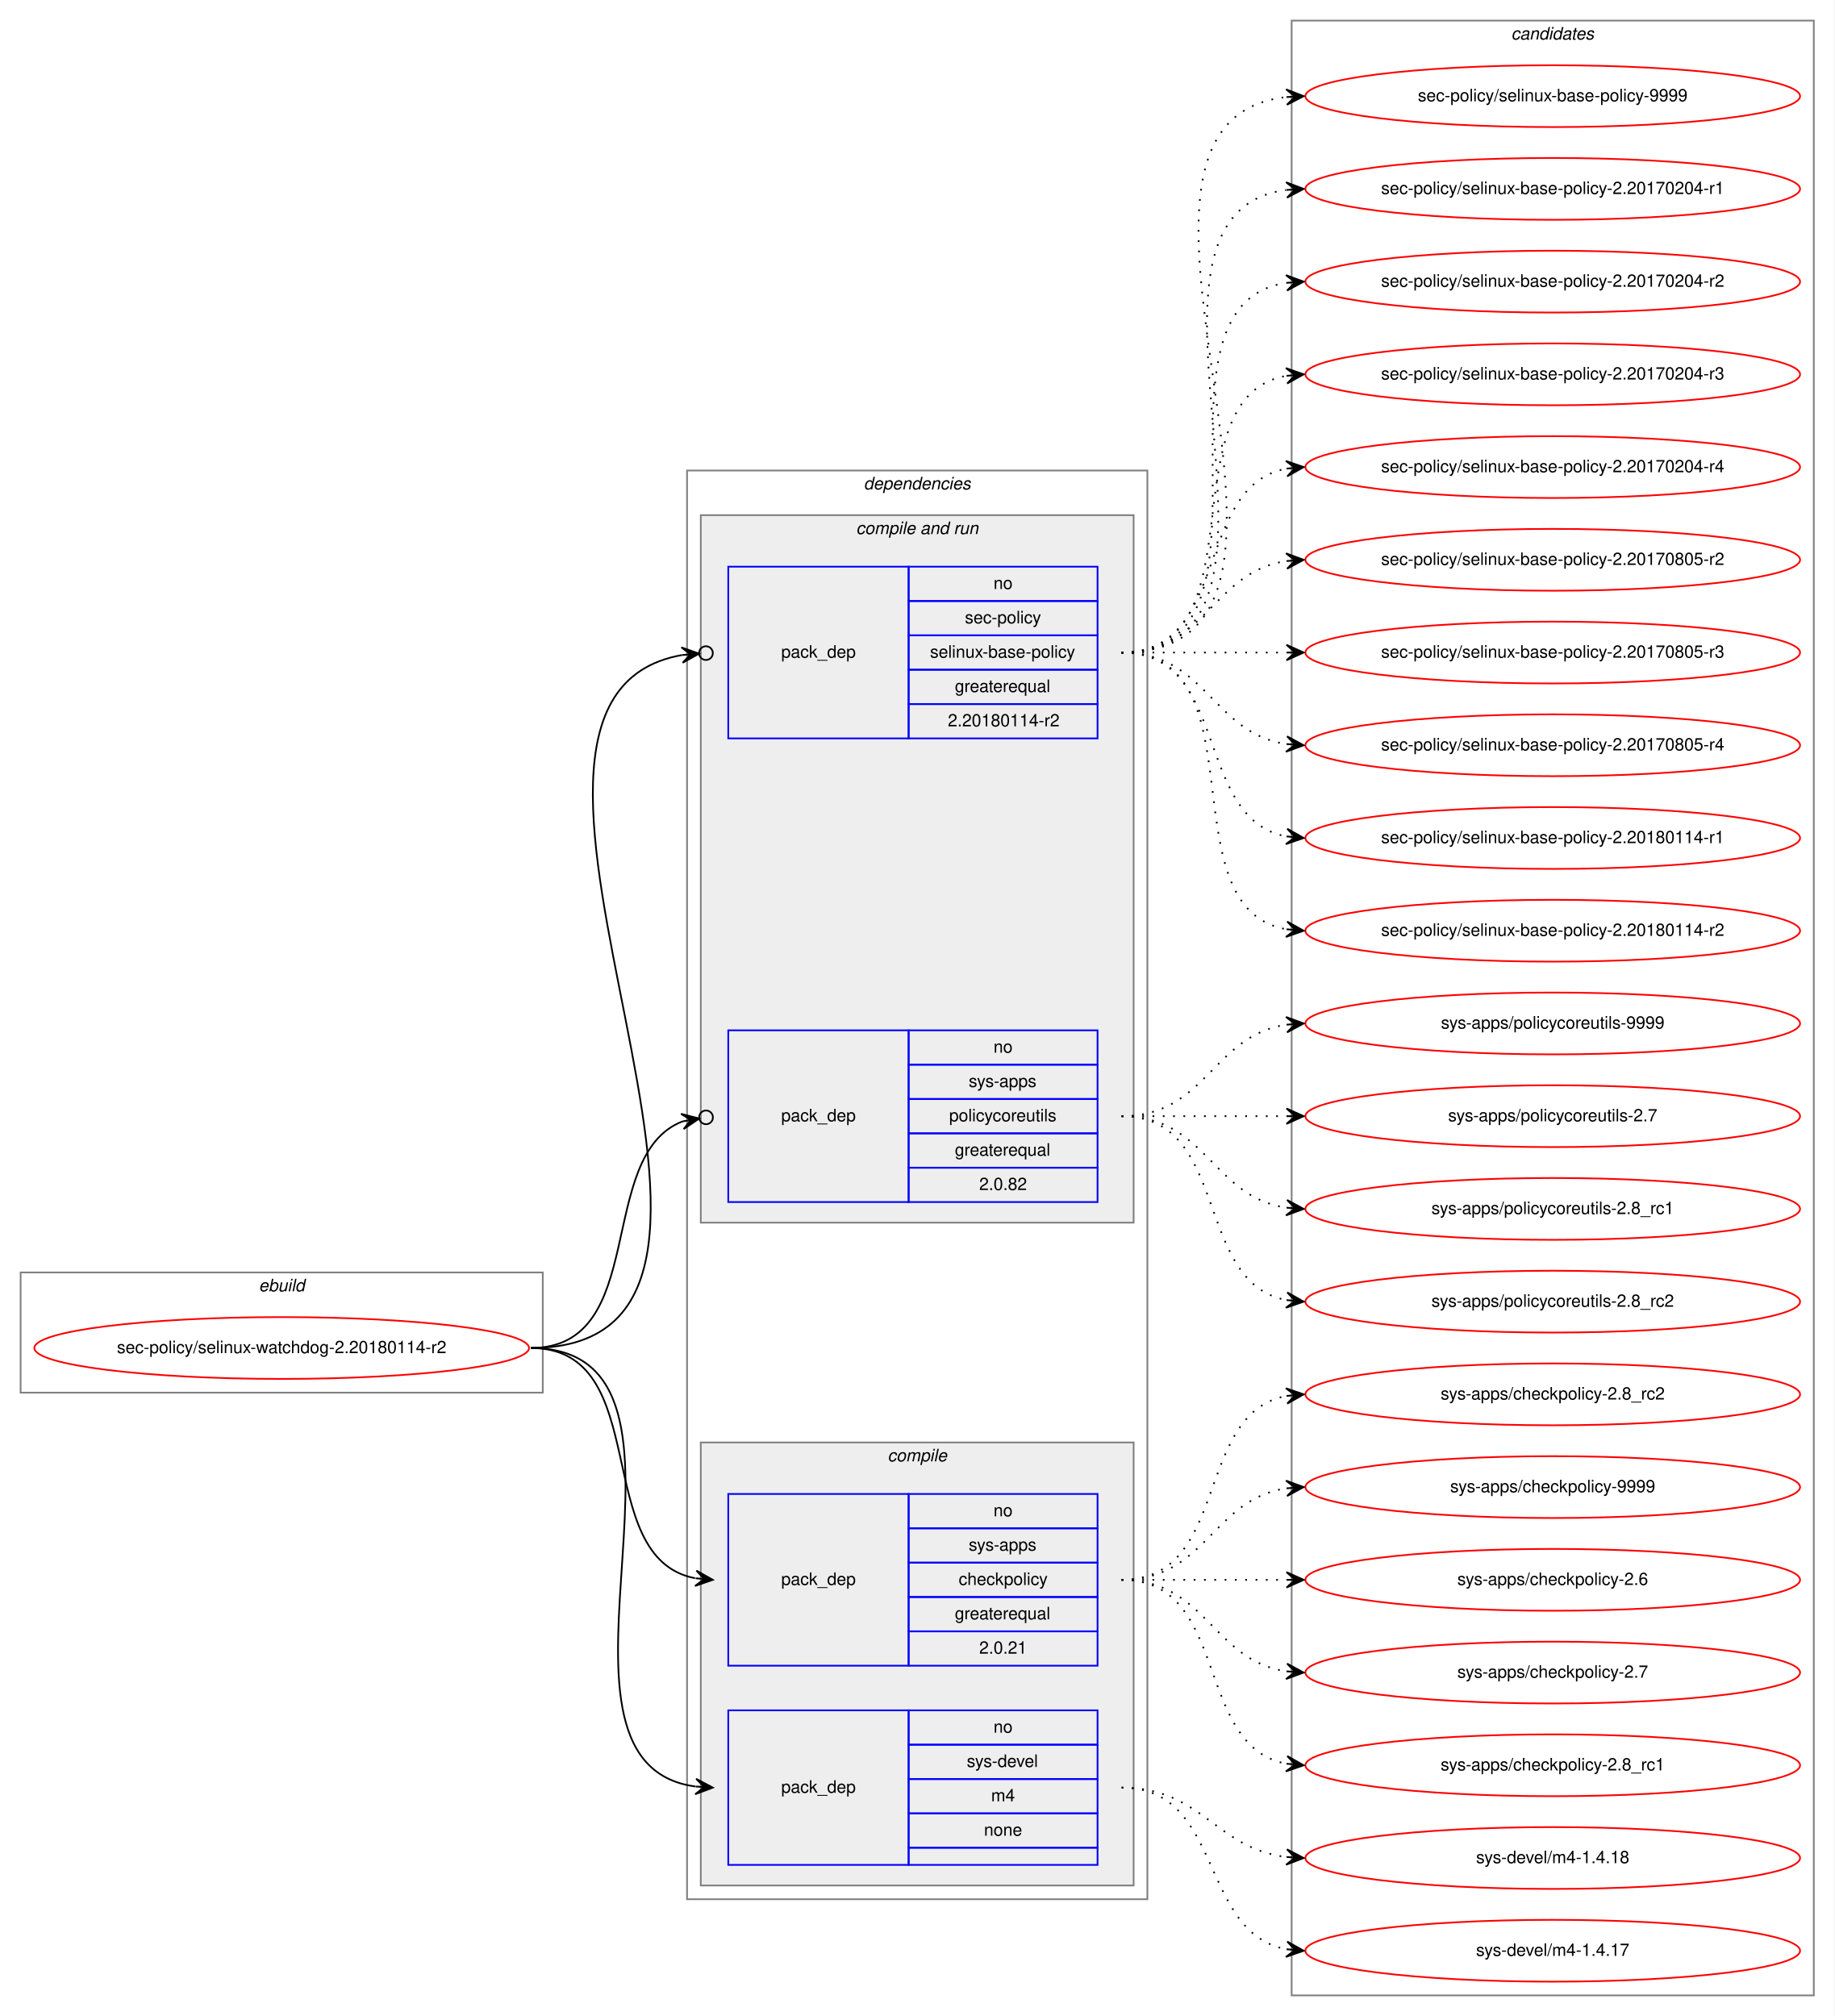
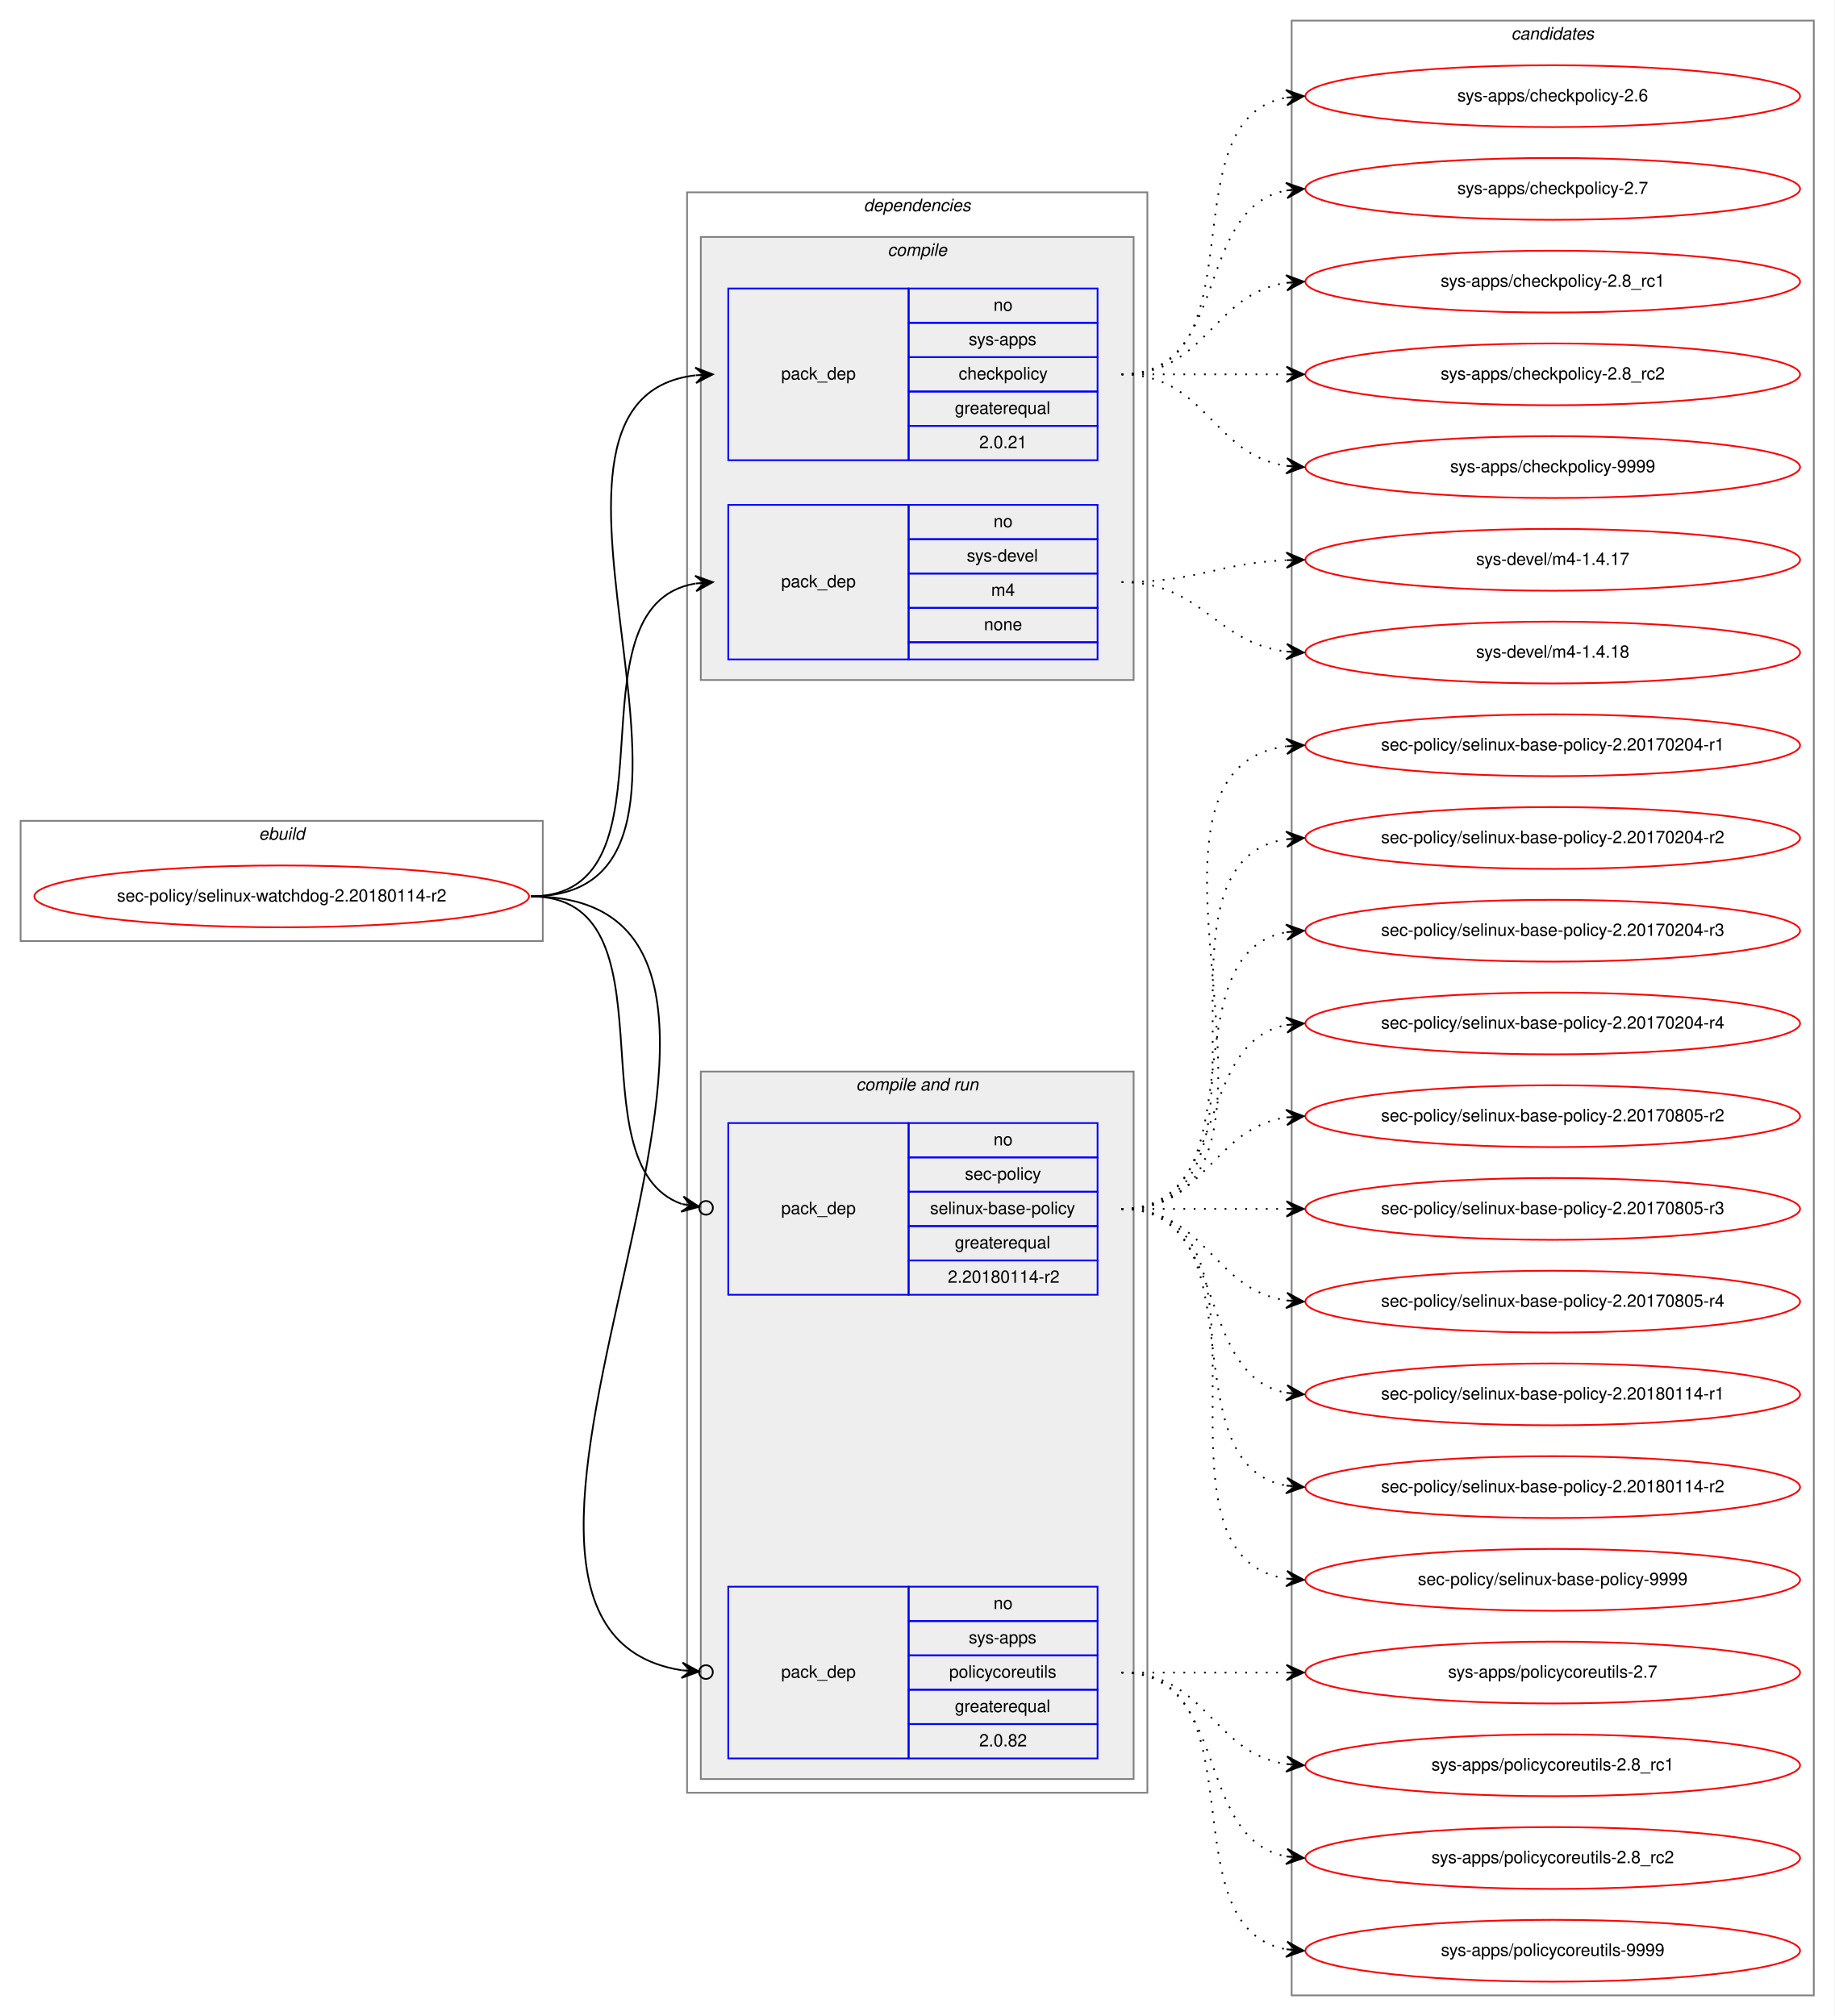
<svg xmlns="http://www.w3.org/2000/svg" xmlns:xlink="http://www.w3.org/1999/xlink" width="1068pt" height="1174pt" viewBox="0.00 0.00 1068.00 1174.00">
  <g id="graph0" class="graph" transform="scale(1 1) rotate(0) translate(4 1170)">
    <polygon fill="white" stroke="transparent" points="-4,4 -4,-1170 1064,-1170 1064,4 -4,4" />
    <g id="clust1" class="cluster">
-       <polygon fill="none" stroke="gray" points="8,-359 8,-429 312,-429 312,-359 8,-359" />
-       <text text-anchor="start" x="146.66" y="-418" font-family="Helvetica,sans-Serif" font-style="italic" font-size="10.00">ebuild</text>
+       <polygon fill="none" stroke="gray" points="8,-622 8,-692 312,-692 312,-622 8,-622" />
+       <text text-anchor="start" x="146.66" y="-681" font-family="Helvetica,sans-Serif" font-style="italic" font-size="10.00">ebuild</text>
    </g>
    <g id="clust2" class="cluster">
-       <polygon fill="none" stroke="gray" points="396,-64 396,-896 664,-896 664,-64 396,-64" />
-       <text text-anchor="start" x="498.86" y="-885" font-family="Helvetica,sans-Serif" font-style="italic" font-size="10.00">dependencies</text>
+       <polygon fill="none" stroke="gray" points="396,-126 396,-1058 664,-1058 664,-126 396,-126" />
+       <text text-anchor="start" x="498.86" y="-1047" font-family="Helvetica,sans-Serif" font-style="italic" font-size="10.00">dependencies</text>
+     </g>
+     <g id="clust3" class="cluster">
+       <polygon fill="#eeeeee" stroke="gray" points="404,-774 404,-1032 656,-1032 656,-774 404,-774" />
+       <text text-anchor="start" x="512.77" y="-1021" font-family="Helvetica,sans-Serif" font-style="italic" font-size="10.00">compile</text>
    </g>
    <g id="clust6" class="cluster">
-       <polygon fill="#eeeeee" stroke="gray" points="404,-458 404,-870 656,-870 656,-458 404,-458" />
-       <text text-anchor="start" x="494.42" y="-859" font-family="Helvetica,sans-Serif" font-style="italic" font-size="10.00">compile and run</text>
-     </g>
-     <g id="clust3" class="cluster">
-       <polygon fill="#eeeeee" stroke="gray" points="404,-72 404,-330 656,-330 656,-72 404,-72" />
-       <text text-anchor="start" x="512.77" y="-319" font-family="Helvetica,sans-Serif" font-style="italic" font-size="10.00">compile</text>
+       <polygon fill="#eeeeee" stroke="gray" points="404,-134 404,-546 656,-546 656,-134 404,-134" />
+       <text text-anchor="start" x="494.42" y="-535" font-family="Helvetica,sans-Serif" font-style="italic" font-size="10.00">compile and run</text>
    </g>
    <g id="clust10" class="cluster">
      <polygon fill="none" stroke="gray" points="748,-8 748,-1158 1052,-1158 1052,-8 748,-8" />
      <text text-anchor="start" x="875.82" y="-1147" font-family="Helvetica,sans-Serif" font-style="italic" font-size="10.00">candidates</text>
    </g>
    <g id="node1" class="node">
      <g id="a_node1">
        <a xlink:href="../sec-policy/selinux-watchdog-2.20180114-r2.svg" xlink:title="sec-policy/selinux-watchdog-2.20180114-r2">
-           <ellipse fill="none" stroke="red" cx="160" cy="-385" rx="144" ry="18" />
-           <text text-anchor="middle" x="160" y="-382" font-family="Helvetica,sans-Serif" font-size="10.00">sec-policy/selinux-watchdog-2.20180114-r2</text>
+           <ellipse fill="none" stroke="red" cx="160" cy="-648" rx="144" ry="18" />
+           <text text-anchor="middle" x="160" y="-645" font-family="Helvetica,sans-Serif" font-size="10.00">sec-policy/selinux-watchdog-2.20180114-r2</text>
        </a>
      </g>
    </g>
    <g id="node2" class="node">
-       <polygon fill="none" stroke="blue" points="420,-200 420,-300 525,-300 525,-200 420,-200" />
-       <text text-anchor="start" x="450.82" y="-247" font-family="Helvetica,sans-Serif" font-size="10.00">pack_dep</text>
-       <polygon fill="none" stroke="blue" points="525,-280 525,-300 635,-300 635,-280 525,-280" />
-       <text text-anchor="start" x="574.44" y="-287" font-family="Helvetica,sans-Serif" font-size="10.00">no</text>
-       <polygon fill="none" stroke="blue" points="525,-260 525,-280 635,-280 635,-260 525,-260" />
-       <text text-anchor="start" x="559.99" y="-267" font-family="Helvetica,sans-Serif" font-size="10.00">sys-apps</text>
-       <polygon fill="none" stroke="blue" points="525,-240 525,-260 635,-260 635,-240 525,-240" />
-       <text text-anchor="start" x="554.16" y="-247" font-family="Helvetica,sans-Serif" font-size="10.00">checkpolicy</text>
-       <polygon fill="none" stroke="blue" points="525,-220 525,-240 635,-240 635,-220 525,-220" />
-       <text text-anchor="start" x="551.92" y="-227" font-family="Helvetica,sans-Serif" font-size="10.00">greaterequal</text>
-       <polygon fill="none" stroke="blue" points="525,-200 525,-220 635,-220 635,-200 525,-200" />
-       <text text-anchor="start" x="566.1" y="-207" font-family="Helvetica,sans-Serif" font-size="10.00">2.0.21</text>
+       <polygon fill="none" stroke="blue" points="420,-902 420,-1002 525,-1002 525,-902 420,-902" />
+       <text text-anchor="start" x="450.82" y="-949" font-family="Helvetica,sans-Serif" font-size="10.00">pack_dep</text>
+       <polygon fill="none" stroke="blue" points="525,-982 525,-1002 635,-1002 635,-982 525,-982" />
+       <text text-anchor="start" x="574.44" y="-989" font-family="Helvetica,sans-Serif" font-size="10.00">no</text>
+       <polygon fill="none" stroke="blue" points="525,-962 525,-982 635,-982 635,-962 525,-962" />
+       <text text-anchor="start" x="559.99" y="-969" font-family="Helvetica,sans-Serif" font-size="10.00">sys-apps</text>
+       <polygon fill="none" stroke="blue" points="525,-942 525,-962 635,-962 635,-942 525,-942" />
+       <text text-anchor="start" x="554.16" y="-949" font-family="Helvetica,sans-Serif" font-size="10.00">checkpolicy</text>
+       <polygon fill="none" stroke="blue" points="525,-922 525,-942 635,-942 635,-922 525,-922" />
+       <text text-anchor="start" x="551.92" y="-929" font-family="Helvetica,sans-Serif" font-size="10.00">greaterequal</text>
+       <polygon fill="none" stroke="blue" points="525,-902 525,-922 635,-922 635,-902 525,-902" />
+       <text text-anchor="start" x="566.1" y="-909" font-family="Helvetica,sans-Serif" font-size="10.00">2.0.21</text>
    </g>
    <g id="edge1" class="edge">
-       <path fill="none" stroke="black" d="M305,-385C377.56,-385 338.97,-262.86 400.68,-250.93" />
-       <polygon fill="black" stroke="black" points="411,-250 401.45,-255.38 406.02,-250.45 401.04,-250.9 401.04,-250.9 401.04,-250.9 406.02,-250.45 400.64,-246.42 411,-250 411,-250" />
+       <path fill="none" stroke="black" d="M305,-648C444.46,-648 276.85,-936.76 400.72,-951.42" />
+       <polygon fill="black" stroke="black" points="411,-952 400.76,-955.93 406.01,-951.72 401.02,-951.44 401.02,-951.44 401.02,-951.44 406.01,-951.72 401.27,-946.95 411,-952 411,-952" />
    </g>
    <g id="node3" class="node">
-       <polygon fill="none" stroke="blue" points="420,-84 420,-174 525,-174 525,-84 420,-84" />
-       <text text-anchor="start" x="450.82" y="-126" font-family="Helvetica,sans-Serif" font-size="10.00">pack_dep</text>
-       <polygon fill="none" stroke="blue" points="525,-154 525,-174 635,-174 635,-154 525,-154" />
-       <text text-anchor="start" x="574.44" y="-161" font-family="Helvetica,sans-Serif" font-size="10.00">no</text>
-       <polygon fill="none" stroke="blue" points="525,-134 525,-154 635,-154 635,-134 525,-134" />
-       <text text-anchor="start" x="558.88" y="-141" font-family="Helvetica,sans-Serif" font-size="10.00">sys-devel</text>
-       <polygon fill="none" stroke="blue" points="525,-114 525,-134 635,-134 635,-114 525,-114" />
-       <text text-anchor="start" x="573.05" y="-121" font-family="Helvetica,sans-Serif" font-size="10.00">m4</text>
-       <polygon fill="none" stroke="blue" points="525,-94 525,-114 635,-114 635,-94 525,-94" />
-       <text text-anchor="start" x="568.88" y="-101" font-family="Helvetica,sans-Serif" font-size="10.00">none</text>
-       <polygon fill="none" stroke="blue" points="525,-84 525,-94 635,-94 635,-84 525,-84" />
+       <polygon fill="none" stroke="blue" points="420,-786 420,-876 525,-876 525,-786 420,-786" />
+       <text text-anchor="start" x="450.82" y="-828" font-family="Helvetica,sans-Serif" font-size="10.00">pack_dep</text>
+       <polygon fill="none" stroke="blue" points="525,-856 525,-876 635,-876 635,-856 525,-856" />
+       <text text-anchor="start" x="574.44" y="-863" font-family="Helvetica,sans-Serif" font-size="10.00">no</text>
+       <polygon fill="none" stroke="blue" points="525,-836 525,-856 635,-856 635,-836 525,-836" />
+       <text text-anchor="start" x="558.88" y="-843" font-family="Helvetica,sans-Serif" font-size="10.00">sys-devel</text>
+       <polygon fill="none" stroke="blue" points="525,-816 525,-836 635,-836 635,-816 525,-816" />
+       <text text-anchor="start" x="573.05" y="-823" font-family="Helvetica,sans-Serif" font-size="10.00">m4</text>
+       <polygon fill="none" stroke="blue" points="525,-796 525,-816 635,-816 635,-796 525,-796" />
+       <text text-anchor="start" x="568.88" y="-803" font-family="Helvetica,sans-Serif" font-size="10.00">none</text>
+       <polygon fill="none" stroke="blue" points="525,-786 525,-796 635,-796 635,-786 525,-786" />
    </g>
    <g id="edge2" class="edge">
-       <path fill="none" stroke="black" d="M305,-385C424.54,-385 295.85,-143.78 400.84,-129.65" />
-       <polygon fill="black" stroke="black" points="411,-129 401.31,-134.13 406.01,-129.32 401.02,-129.64 401.02,-129.64 401.02,-129.64 406.01,-129.32 400.73,-125.14 411,-129 411,-129" />
+       <path fill="none" stroke="black" d="M305,-648C395.32,-648 323.14,-816.98 400.77,-830.18" />
+       <polygon fill="black" stroke="black" points="411,-831 400.67,-834.69 406.02,-830.6 401.03,-830.2 401.03,-830.2 401.03,-830.2 406.02,-830.6 401.39,-825.72 411,-831 411,-831" />
    </g>
    <g id="node4" class="node">
-       <polygon fill="none" stroke="blue" points="420,-740 420,-840 525,-840 525,-740 420,-740" />
-       <text text-anchor="start" x="450.82" y="-787" font-family="Helvetica,sans-Serif" font-size="10.00">pack_dep</text>
-       <polygon fill="none" stroke="blue" points="525,-820 525,-840 635,-840 635,-820 525,-820" />
-       <text text-anchor="start" x="574.44" y="-827" font-family="Helvetica,sans-Serif" font-size="10.00">no</text>
-       <polygon fill="none" stroke="blue" points="525,-800 525,-820 635,-820 635,-800 525,-800" />
-       <text text-anchor="start" x="557.77" y="-807" font-family="Helvetica,sans-Serif" font-size="10.00">sec-policy</text>
-       <polygon fill="none" stroke="blue" points="525,-780 525,-800 635,-800 635,-780 525,-780" />
-       <text text-anchor="start" x="537.48" y="-787" font-family="Helvetica,sans-Serif" font-size="10.00">selinux-base-policy</text>
-       <polygon fill="none" stroke="blue" points="525,-760 525,-780 635,-780 635,-760 525,-760" />
-       <text text-anchor="start" x="551.92" y="-767" font-family="Helvetica,sans-Serif" font-size="10.00">greaterequal</text>
-       <polygon fill="none" stroke="blue" points="525,-740 525,-760 635,-760 635,-740 525,-740" />
-       <text text-anchor="start" x="547.84" y="-747" font-family="Helvetica,sans-Serif" font-size="10.00">2.20180114-r2</text>
+       <polygon fill="none" stroke="blue" points="420,-416 420,-516 525,-516 525,-416 420,-416" />
+       <text text-anchor="start" x="450.82" y="-463" font-family="Helvetica,sans-Serif" font-size="10.00">pack_dep</text>
+       <polygon fill="none" stroke="blue" points="525,-496 525,-516 635,-516 635,-496 525,-496" />
+       <text text-anchor="start" x="574.44" y="-503" font-family="Helvetica,sans-Serif" font-size="10.00">no</text>
+       <polygon fill="none" stroke="blue" points="525,-476 525,-496 635,-496 635,-476 525,-476" />
+       <text text-anchor="start" x="557.77" y="-483" font-family="Helvetica,sans-Serif" font-size="10.00">sec-policy</text>
+       <polygon fill="none" stroke="blue" points="525,-456 525,-476 635,-476 635,-456 525,-456" />
+       <text text-anchor="start" x="537.48" y="-463" font-family="Helvetica,sans-Serif" font-size="10.00">selinux-base-policy</text>
+       <polygon fill="none" stroke="blue" points="525,-436 525,-456 635,-456 635,-436 525,-436" />
+       <text text-anchor="start" x="551.92" y="-443" font-family="Helvetica,sans-Serif" font-size="10.00">greaterequal</text>
+       <polygon fill="none" stroke="blue" points="525,-416 525,-436 635,-436 635,-416 525,-416" />
+       <text text-anchor="start" x="547.84" y="-423" font-family="Helvetica,sans-Serif" font-size="10.00">2.20180114-r2</text>
    </g>
    <g id="edge3" class="edge">
-       <path fill="none" stroke="black" d="M305,-385C484.52,-385 243.09,-762.02 393.01,-788.53" />
-       <ellipse fill="none" stroke="black" cx="407.01" cy="-789.67" rx="4" ry="4" />
-       <polygon fill="black" stroke="black" points="403.03,-789.35 392.69,-793.02 398.04,-788.94 393.06,-788.54 393.06,-788.54 393.06,-788.54 398.04,-788.94 393.43,-784.05 403.03,-789.35 403.03,-789.35" />
+       <path fill="none" stroke="black" d="M305,-648C391.66,-648 328.48,-492.01 392.9,-468.86" />
+       <ellipse fill="none" stroke="black" cx="407.05" cy="-466.62" rx="4" ry="4" />
+       <polygon fill="black" stroke="black" points="403.1,-467.25 393.92,-473.25 398.16,-468.03 393.22,-468.81 393.22,-468.81 393.22,-468.81 398.16,-468.03 392.52,-464.36 403.1,-467.25 403.1,-467.25" />
    </g>
    <g id="node5" class="node">
-       <polygon fill="none" stroke="blue" points="420,-470 420,-570 525,-570 525,-470 420,-470" />
-       <text text-anchor="start" x="450.82" y="-517" font-family="Helvetica,sans-Serif" font-size="10.00">pack_dep</text>
-       <polygon fill="none" stroke="blue" points="525,-550 525,-570 635,-570 635,-550 525,-550" />
-       <text text-anchor="start" x="574.44" y="-557" font-family="Helvetica,sans-Serif" font-size="10.00">no</text>
-       <polygon fill="none" stroke="blue" points="525,-530 525,-550 635,-550 635,-530 525,-530" />
-       <text text-anchor="start" x="559.99" y="-537" font-family="Helvetica,sans-Serif" font-size="10.00">sys-apps</text>
-       <polygon fill="none" stroke="blue" points="525,-510 525,-530 635,-530 635,-510 525,-510" />
-       <text text-anchor="start" x="548.6" y="-517" font-family="Helvetica,sans-Serif" font-size="10.00">policycoreutils</text>
-       <polygon fill="none" stroke="blue" points="525,-490 525,-510 635,-510 635,-490 525,-490" />
-       <text text-anchor="start" x="551.92" y="-497" font-family="Helvetica,sans-Serif" font-size="10.00">greaterequal</text>
-       <polygon fill="none" stroke="blue" points="525,-470 525,-490 635,-490 635,-470 525,-470" />
-       <text text-anchor="start" x="566.1" y="-477" font-family="Helvetica,sans-Serif" font-size="10.00">2.0.82</text>
+       <polygon fill="none" stroke="blue" points="420,-146 420,-246 525,-246 525,-146 420,-146" />
+       <text text-anchor="start" x="450.82" y="-193" font-family="Helvetica,sans-Serif" font-size="10.00">pack_dep</text>
+       <polygon fill="none" stroke="blue" points="525,-226 525,-246 635,-246 635,-226 525,-226" />
+       <text text-anchor="start" x="574.44" y="-233" font-family="Helvetica,sans-Serif" font-size="10.00">no</text>
+       <polygon fill="none" stroke="blue" points="525,-206 525,-226 635,-226 635,-206 525,-206" />
+       <text text-anchor="start" x="559.99" y="-213" font-family="Helvetica,sans-Serif" font-size="10.00">sys-apps</text>
+       <polygon fill="none" stroke="blue" points="525,-186 525,-206 635,-206 635,-186 525,-186" />
+       <text text-anchor="start" x="548.6" y="-193" font-family="Helvetica,sans-Serif" font-size="10.00">policycoreutils</text>
+       <polygon fill="none" stroke="blue" points="525,-166 525,-186 635,-186 635,-166 525,-166" />
+       <text text-anchor="start" x="551.92" y="-173" font-family="Helvetica,sans-Serif" font-size="10.00">greaterequal</text>
+       <polygon fill="none" stroke="blue" points="525,-146 525,-166 635,-166 635,-146 525,-146" />
+       <text text-anchor="start" x="566.1" y="-153" font-family="Helvetica,sans-Serif" font-size="10.00">2.0.82</text>
    </g>
    <g id="edge4" class="edge">
-       <path fill="none" stroke="black" d="M305,-385C374.43,-385 342.09,-496.83 393.24,-516.93" />
-       <ellipse fill="none" stroke="black" cx="407.06" cy="-519.32" rx="4" ry="4" />
-       <polygon fill="black" stroke="black" points="403.12,-518.64 392.5,-521.37 398.19,-517.78 393.26,-516.93 393.26,-516.93 393.26,-516.93 398.19,-517.78 394.03,-512.5 403.12,-518.64 403.12,-518.64" />
+       <path fill="none" stroke="black" d="M305,-648C504.79,-648 223.61,-224.24 392.87,-197.34" />
+       <ellipse fill="none" stroke="black" cx="407.01" cy="-196.29" rx="4" ry="4" />
+       <polygon fill="black" stroke="black" points="403.02,-196.59 393.38,-201.81 398.04,-196.96 393.05,-197.32 393.05,-197.32 393.05,-197.32 398.04,-196.96 392.72,-192.84 403.02,-196.59 403.02,-196.59" />
    </g>
    <g id="node6" class="node">
      <g id="a_node6">
        <a xlink:href="../sys-apps/checkpolicy-2.6.svg" xlink:title="sys-apps/checkpolicy-2.6">
-           <ellipse fill="none" stroke="red" cx="900" cy="-250" rx="144" ry="18" />
-           <text text-anchor="middle" x="900" y="-247" font-family="Helvetica,sans-Serif" font-size="10.00">sys-apps/checkpolicy-2.6</text>
+           <ellipse fill="none" stroke="red" cx="900" cy="-1114" rx="144" ry="18" />
+           <text text-anchor="middle" x="900" y="-1111" font-family="Helvetica,sans-Serif" font-size="10.00">sys-apps/checkpolicy-2.6</text>
        </a>
      </g>
    </g>
    <g id="edge5" class="edge">
-       <path fill="none" stroke="black" stroke-dasharray="1,5" d="M649,-250C692.43,-250 705.83,-250 744.57,-250" />
-       <polygon fill="black" stroke="black" points="755,-250 745,-254.5 750,-250 745,-250 745,-250 745,-250 750,-250 745,-245.5 755,-250 755,-250" />
+       <path fill="none" stroke="black" stroke-dasharray="1,5" d="M649,-952C731.35,-952 674.36,-1100.38 744.73,-1113.13" />
+       <polygon fill="black" stroke="black" points="755,-1114 744.66,-1117.64 750.02,-1113.58 745.04,-1113.15 745.04,-1113.15 745.04,-1113.15 750.02,-1113.58 745.42,-1108.67 755,-1114 755,-1114" />
    </g>
    <g id="node7" class="node">
      <g id="a_node7">
        <a xlink:href="../sys-apps/checkpolicy-2.7.svg" xlink:title="sys-apps/checkpolicy-2.7">
-           <ellipse fill="none" stroke="red" cx="900" cy="-196" rx="144" ry="18" />
-           <text text-anchor="middle" x="900" y="-193" font-family="Helvetica,sans-Serif" font-size="10.00">sys-apps/checkpolicy-2.7</text>
+           <ellipse fill="none" stroke="red" cx="900" cy="-1060" rx="144" ry="18" />
+           <text text-anchor="middle" x="900" y="-1057" font-family="Helvetica,sans-Serif" font-size="10.00">sys-apps/checkpolicy-2.7</text>
        </a>
      </g>
    </g>
    <g id="edge6" class="edge">
-       <path fill="none" stroke="black" stroke-dasharray="1,5" d="M649,-250C698.26,-250 701.85,-203.13 744.86,-196.72" />
-       <polygon fill="black" stroke="black" points="755,-196 745.35,-201.2 750.01,-196.36 745.03,-196.71 745.03,-196.71 745.03,-196.71 750.01,-196.36 744.71,-192.22 755,-196 755,-196" />
+       <path fill="none" stroke="black" stroke-dasharray="1,5" d="M649,-952C712.58,-952 690.58,-1048.51 744.79,-1059.07" />
+       <polygon fill="black" stroke="black" points="755,-1060 744.63,-1063.57 750.02,-1059.54 745.04,-1059.09 745.04,-1059.09 745.04,-1059.09 750.02,-1059.54 745.45,-1054.61 755,-1060 755,-1060" />
    </g>
    <g id="node8" class="node">
      <g id="a_node8">
        <a xlink:href="../sys-apps/checkpolicy-2.8_rc1.svg" xlink:title="sys-apps/checkpolicy-2.8_rc1">
-           <ellipse fill="none" stroke="red" cx="900" cy="-142" rx="144" ry="18" />
-           <text text-anchor="middle" x="900" y="-139" font-family="Helvetica,sans-Serif" font-size="10.00">sys-apps/checkpolicy-2.8_rc1</text>
+           <ellipse fill="none" stroke="red" cx="900" cy="-1006" rx="144" ry="18" />
+           <text text-anchor="middle" x="900" y="-1003" font-family="Helvetica,sans-Serif" font-size="10.00">sys-apps/checkpolicy-2.8_rc1</text>
        </a>
      </g>
    </g>
    <g id="edge7" class="edge">
-       <path fill="none" stroke="black" stroke-dasharray="1,5" d="M649,-250C712.58,-250 690.58,-153.49 744.79,-142.93" />
-       <polygon fill="black" stroke="black" points="755,-142 745.45,-147.39 750.02,-142.46 745.04,-142.91 745.04,-142.91 745.04,-142.91 750.02,-142.46 744.63,-138.43 755,-142 755,-142" />
+       <path fill="none" stroke="black" stroke-dasharray="1,5" d="M649,-952C698.26,-952 701.85,-998.87 744.86,-1005.28" />
+       <polygon fill="black" stroke="black" points="755,-1006 744.71,-1009.78 750.01,-1005.64 745.03,-1005.29 745.03,-1005.29 745.03,-1005.29 750.01,-1005.64 745.35,-1000.8 755,-1006 755,-1006" />
    </g>
    <g id="node9" class="node">
      <g id="a_node9">
        <a xlink:href="../sys-apps/checkpolicy-2.8_rc2.svg" xlink:title="sys-apps/checkpolicy-2.8_rc2">
-           <ellipse fill="none" stroke="red" cx="900" cy="-358" rx="144" ry="18" />
-           <text text-anchor="middle" x="900" y="-355" font-family="Helvetica,sans-Serif" font-size="10.00">sys-apps/checkpolicy-2.8_rc2</text>
+           <ellipse fill="none" stroke="red" cx="900" cy="-952" rx="144" ry="18" />
+           <text text-anchor="middle" x="900" y="-949" font-family="Helvetica,sans-Serif" font-size="10.00">sys-apps/checkpolicy-2.8_rc2</text>
        </a>
      </g>
    </g>
    <g id="edge8" class="edge">
-       <path fill="none" stroke="black" stroke-dasharray="1,5" d="M649,-250C712.58,-250 690.58,-346.51 744.79,-357.07" />
-       <polygon fill="black" stroke="black" points="755,-358 744.63,-361.57 750.02,-357.54 745.04,-357.09 745.04,-357.09 745.04,-357.09 750.02,-357.54 745.45,-352.61 755,-358 755,-358" />
+       <path fill="none" stroke="black" stroke-dasharray="1,5" d="M649,-952C692.43,-952 705.83,-952 744.57,-952" />
+       <polygon fill="black" stroke="black" points="755,-952 745,-956.5 750,-952 745,-952 745,-952 745,-952 750,-952 745,-947.5 755,-952 755,-952" />
    </g>
    <g id="node10" class="node">
      <g id="a_node10">
        <a xlink:href="../sys-apps/checkpolicy-9999.svg" xlink:title="sys-apps/checkpolicy-9999">
-           <ellipse fill="none" stroke="red" cx="900" cy="-304" rx="144" ry="18" />
-           <text text-anchor="middle" x="900" y="-301" font-family="Helvetica,sans-Serif" font-size="10.00">sys-apps/checkpolicy-9999</text>
+           <ellipse fill="none" stroke="red" cx="900" cy="-898" rx="144" ry="18" />
+           <text text-anchor="middle" x="900" y="-895" font-family="Helvetica,sans-Serif" font-size="10.00">sys-apps/checkpolicy-9999</text>
        </a>
      </g>
    </g>
    <g id="edge9" class="edge">
-       <path fill="none" stroke="black" stroke-dasharray="1,5" d="M649,-250C698.26,-250 701.85,-296.87 744.86,-303.28" />
-       <polygon fill="black" stroke="black" points="755,-304 744.71,-307.78 750.01,-303.64 745.03,-303.29 745.03,-303.29 745.03,-303.29 750.01,-303.64 745.35,-298.8 755,-304 755,-304" />
+       <path fill="none" stroke="black" stroke-dasharray="1,5" d="M649,-952C698.26,-952 701.85,-905.13 744.86,-898.72" />
+       <polygon fill="black" stroke="black" points="755,-898 745.35,-903.2 750.01,-898.36 745.03,-898.71 745.03,-898.71 745.03,-898.71 750.01,-898.36 744.71,-894.22 755,-898 755,-898" />
    </g>
    <g id="node11" class="node">
      <g id="a_node11">
        <a xlink:href="../sys-devel/m4-1.4.17.svg" xlink:title="sys-devel/m4-1.4.17">
-           <ellipse fill="none" stroke="red" cx="900" cy="-34" rx="144" ry="18" />
-           <text text-anchor="middle" x="900" y="-31" font-family="Helvetica,sans-Serif" font-size="10.00">sys-devel/m4-1.4.17</text>
+           <ellipse fill="none" stroke="red" cx="900" cy="-844" rx="144" ry="18" />
+           <text text-anchor="middle" x="900" y="-841" font-family="Helvetica,sans-Serif" font-size="10.00">sys-devel/m4-1.4.17</text>
        </a>
      </g>
    </g>
    <g id="edge10" class="edge">
-       <path fill="none" stroke="black" stroke-dasharray="1,5" d="M649,-129C708.68,-129 693.79,-44.46 745.03,-34.88" />
-       <polygon fill="black" stroke="black" points="755,-34 745.43,-39.36 750.02,-34.44 745.04,-34.88 745.04,-34.88 745.04,-34.88 750.02,-34.44 744.64,-30.4 755,-34 755,-34" />
+       <path fill="none" stroke="black" stroke-dasharray="1,5" d="M649,-831C692.76,-831 705.58,-842.05 744.51,-843.77" />
+       <polygon fill="black" stroke="black" points="755,-844 744.91,-848.28 750,-843.89 745,-843.78 745,-843.78 745,-843.78 750,-843.89 745.1,-839.29 755,-844 755,-844" />
    </g>
    <g id="node12" class="node">
      <g id="a_node12">
        <a xlink:href="../sys-devel/m4-1.4.18.svg" xlink:title="sys-devel/m4-1.4.18">
-           <ellipse fill="none" stroke="red" cx="900" cy="-88" rx="144" ry="18" />
-           <text text-anchor="middle" x="900" y="-85" font-family="Helvetica,sans-Serif" font-size="10.00">sys-devel/m4-1.4.18</text>
+           <ellipse fill="none" stroke="red" cx="900" cy="-790" rx="144" ry="18" />
+           <text text-anchor="middle" x="900" y="-787" font-family="Helvetica,sans-Serif" font-size="10.00">sys-devel/m4-1.4.18</text>
        </a>
      </g>
    </g>
    <g id="edge11" class="edge">
-       <path fill="none" stroke="black" stroke-dasharray="1,5" d="M649,-129C695.96,-129 703.56,-93.56 744.99,-88.58" />
-       <polygon fill="black" stroke="black" points="755,-88 745.28,-93.07 750.01,-88.29 745.02,-88.58 745.02,-88.58 745.02,-88.58 750.01,-88.29 744.76,-84.09 755,-88 755,-88" />
+       <path fill="none" stroke="black" stroke-dasharray="1,5" d="M649,-831C695.96,-831 703.56,-795.56 744.99,-790.58" />
+       <polygon fill="black" stroke="black" points="755,-790 745.28,-795.07 750.01,-790.29 745.02,-790.58 745.02,-790.58 745.02,-790.58 750.01,-790.29 744.76,-786.09 755,-790 755,-790" />
    </g>
    <g id="node13" class="node">
      <g id="a_node13">
        <a xlink:href="../sec-policy/selinux-base-policy-2.20170204-r1.svg" xlink:title="sec-policy/selinux-base-policy-2.20170204-r1">
-           <ellipse fill="none" stroke="red" cx="900" cy="-1060" rx="144" ry="18" />
-           <text text-anchor="middle" x="900" y="-1057" font-family="Helvetica,sans-Serif" font-size="10.00">sec-policy/selinux-base-policy-2.20170204-r1</text>
+           <ellipse fill="none" stroke="red" cx="900" cy="-736" rx="144" ry="18" />
+           <text text-anchor="middle" x="900" y="-733" font-family="Helvetica,sans-Serif" font-size="10.00">sec-policy/selinux-base-policy-2.20170204-r1</text>
        </a>
      </g>
    </g>
    <g id="edge12" class="edge">
-       <path fill="none" stroke="black" stroke-dasharray="1,5" d="M649,-790C774.27,-790 634.46,-1044.92 744.71,-1059.36" />
-       <polygon fill="black" stroke="black" points="755,-1060 744.74,-1063.87 750.01,-1059.69 745.02,-1059.38 745.02,-1059.38 745.02,-1059.38 750.01,-1059.69 745.3,-1054.89 755,-1060 755,-1060" />
+       <path fill="none" stroke="black" stroke-dasharray="1,5" d="M649,-466C774.27,-466 634.46,-720.92 744.71,-735.36" />
+       <polygon fill="black" stroke="black" points="755,-736 744.74,-739.87 750.01,-735.69 745.02,-735.38 745.02,-735.38 745.02,-735.38 750.01,-735.69 745.3,-730.89 755,-736 755,-736" />
    </g>
    <g id="node14" class="node">
      <g id="a_node14">
        <a xlink:href="../sec-policy/selinux-base-policy-2.20170204-r2.svg" xlink:title="sec-policy/selinux-base-policy-2.20170204-r2">
-           <ellipse fill="none" stroke="red" cx="900" cy="-1006" rx="144" ry="18" />
-           <text text-anchor="middle" x="900" y="-1003" font-family="Helvetica,sans-Serif" font-size="10.00">sec-policy/selinux-base-policy-2.20170204-r2</text>
+           <ellipse fill="none" stroke="red" cx="900" cy="-682" rx="144" ry="18" />
+           <text text-anchor="middle" x="900" y="-679" font-family="Helvetica,sans-Serif" font-size="10.00">sec-policy/selinux-base-policy-2.20170204-r2</text>
        </a>
      </g>
    </g>
    <g id="edge13" class="edge">
-       <path fill="none" stroke="black" stroke-dasharray="1,5" d="M649,-790C752.28,-790 655.19,-991.49 744.77,-1005.26" />
-       <polygon fill="black" stroke="black" points="755,-1006 744.7,-1009.77 750.01,-1005.64 745.03,-1005.28 745.03,-1005.28 745.03,-1005.28 750.01,-1005.64 745.35,-1000.79 755,-1006 755,-1006" />
+       <path fill="none" stroke="black" stroke-dasharray="1,5" d="M649,-466C752.28,-466 655.19,-667.49 744.77,-681.26" />
+       <polygon fill="black" stroke="black" points="755,-682 744.7,-685.77 750.01,-681.64 745.03,-681.28 745.03,-681.28 745.03,-681.28 750.01,-681.64 745.35,-676.79 755,-682 755,-682" />
    </g>
    <g id="node15" class="node">
      <g id="a_node15">
        <a xlink:href="../sec-policy/selinux-base-policy-2.20170204-r3.svg" xlink:title="sec-policy/selinux-base-policy-2.20170204-r3">
-           <ellipse fill="none" stroke="red" cx="900" cy="-952" rx="144" ry="18" />
-           <text text-anchor="middle" x="900" y="-949" font-family="Helvetica,sans-Serif" font-size="10.00">sec-policy/selinux-base-policy-2.20170204-r3</text>
+           <ellipse fill="none" stroke="red" cx="900" cy="-628" rx="144" ry="18" />
+           <text text-anchor="middle" x="900" y="-625" font-family="Helvetica,sans-Serif" font-size="10.00">sec-policy/selinux-base-policy-2.20170204-r3</text>
        </a>
      </g>
    </g>
    <g id="edge14" class="edge">
-       <path fill="none" stroke="black" stroke-dasharray="1,5" d="M649,-790C731.35,-790 674.36,-938.38 744.73,-951.13" />
-       <polygon fill="black" stroke="black" points="755,-952 744.66,-955.64 750.02,-951.58 745.04,-951.15 745.04,-951.15 745.04,-951.15 750.02,-951.58 745.42,-946.67 755,-952 755,-952" />
+       <path fill="none" stroke="black" stroke-dasharray="1,5" d="M649,-466C731.35,-466 674.36,-614.38 744.73,-627.13" />
+       <polygon fill="black" stroke="black" points="755,-628 744.66,-631.64 750.02,-627.58 745.04,-627.15 745.04,-627.15 745.04,-627.15 750.02,-627.58 745.42,-622.67 755,-628 755,-628" />
    </g>
    <g id="node16" class="node">
      <g id="a_node16">
        <a xlink:href="../sec-policy/selinux-base-policy-2.20170204-r4.svg" xlink:title="sec-policy/selinux-base-policy-2.20170204-r4">
-           <ellipse fill="none" stroke="red" cx="900" cy="-898" rx="144" ry="18" />
-           <text text-anchor="middle" x="900" y="-895" font-family="Helvetica,sans-Serif" font-size="10.00">sec-policy/selinux-base-policy-2.20170204-r4</text>
+           <ellipse fill="none" stroke="red" cx="900" cy="-574" rx="144" ry="18" />
+           <text text-anchor="middle" x="900" y="-571" font-family="Helvetica,sans-Serif" font-size="10.00">sec-policy/selinux-base-policy-2.20170204-r4</text>
        </a>
      </g>
    </g>
    <g id="edge15" class="edge">
-       <path fill="none" stroke="black" stroke-dasharray="1,5" d="M649,-790C712.58,-790 690.58,-886.51 744.79,-897.07" />
-       <polygon fill="black" stroke="black" points="755,-898 744.63,-901.57 750.02,-897.54 745.04,-897.09 745.04,-897.09 745.04,-897.09 750.02,-897.54 745.45,-892.61 755,-898 755,-898" />
+       <path fill="none" stroke="black" stroke-dasharray="1,5" d="M649,-466C712.58,-466 690.58,-562.51 744.79,-573.07" />
+       <polygon fill="black" stroke="black" points="755,-574 744.63,-577.57 750.02,-573.54 745.04,-573.09 745.04,-573.09 745.04,-573.09 750.02,-573.54 745.45,-568.61 755,-574 755,-574" />
    </g>
    <g id="node17" class="node">
      <g id="a_node17">
        <a xlink:href="../sec-policy/selinux-base-policy-2.20170805-r2.svg" xlink:title="sec-policy/selinux-base-policy-2.20170805-r2">
-           <ellipse fill="none" stroke="red" cx="900" cy="-844" rx="144" ry="18" />
-           <text text-anchor="middle" x="900" y="-841" font-family="Helvetica,sans-Serif" font-size="10.00">sec-policy/selinux-base-policy-2.20170805-r2</text>
+           <ellipse fill="none" stroke="red" cx="900" cy="-520" rx="144" ry="18" />
+           <text text-anchor="middle" x="900" y="-517" font-family="Helvetica,sans-Serif" font-size="10.00">sec-policy/selinux-base-policy-2.20170805-r2</text>
        </a>
      </g>
    </g>
    <g id="edge16" class="edge">
-       <path fill="none" stroke="black" stroke-dasharray="1,5" d="M649,-790C698.26,-790 701.85,-836.87 744.86,-843.28" />
-       <polygon fill="black" stroke="black" points="755,-844 744.71,-847.78 750.01,-843.64 745.03,-843.29 745.03,-843.29 745.03,-843.29 750.01,-843.64 745.35,-838.8 755,-844 755,-844" />
+       <path fill="none" stroke="black" stroke-dasharray="1,5" d="M649,-466C698.26,-466 701.85,-512.87 744.86,-519.28" />
+       <polygon fill="black" stroke="black" points="755,-520 744.71,-523.78 750.01,-519.64 745.03,-519.29 745.03,-519.29 745.03,-519.29 750.01,-519.64 745.35,-514.8 755,-520 755,-520" />
    </g>
    <g id="node18" class="node">
      <g id="a_node18">
        <a xlink:href="../sec-policy/selinux-base-policy-2.20170805-r3.svg" xlink:title="sec-policy/selinux-base-policy-2.20170805-r3">
-           <ellipse fill="none" stroke="red" cx="900" cy="-790" rx="144" ry="18" />
-           <text text-anchor="middle" x="900" y="-787" font-family="Helvetica,sans-Serif" font-size="10.00">sec-policy/selinux-base-policy-2.20170805-r3</text>
+           <ellipse fill="none" stroke="red" cx="900" cy="-466" rx="144" ry="18" />
+           <text text-anchor="middle" x="900" y="-463" font-family="Helvetica,sans-Serif" font-size="10.00">sec-policy/selinux-base-policy-2.20170805-r3</text>
        </a>
      </g>
    </g>
    <g id="edge17" class="edge">
-       <path fill="none" stroke="black" stroke-dasharray="1,5" d="M649,-790C692.43,-790 705.83,-790 744.57,-790" />
-       <polygon fill="black" stroke="black" points="755,-790 745,-794.5 750,-790 745,-790 745,-790 745,-790 750,-790 745,-785.5 755,-790 755,-790" />
+       <path fill="none" stroke="black" stroke-dasharray="1,5" d="M649,-466C692.43,-466 705.83,-466 744.57,-466" />
+       <polygon fill="black" stroke="black" points="755,-466 745,-470.5 750,-466 745,-466 745,-466 745,-466 750,-466 745,-461.5 755,-466 755,-466" />
    </g>
    <g id="node19" class="node">
      <g id="a_node19">
        <a xlink:href="../sec-policy/selinux-base-policy-2.20170805-r4.svg" xlink:title="sec-policy/selinux-base-policy-2.20170805-r4">
-           <ellipse fill="none" stroke="red" cx="900" cy="-736" rx="144" ry="18" />
-           <text text-anchor="middle" x="900" y="-733" font-family="Helvetica,sans-Serif" font-size="10.00">sec-policy/selinux-base-policy-2.20170805-r4</text>
+           <ellipse fill="none" stroke="red" cx="900" cy="-412" rx="144" ry="18" />
+           <text text-anchor="middle" x="900" y="-409" font-family="Helvetica,sans-Serif" font-size="10.00">sec-policy/selinux-base-policy-2.20170805-r4</text>
        </a>
      </g>
    </g>
    <g id="edge18" class="edge">
-       <path fill="none" stroke="black" stroke-dasharray="1,5" d="M649,-790C698.26,-790 701.85,-743.13 744.86,-736.72" />
-       <polygon fill="black" stroke="black" points="755,-736 745.35,-741.2 750.01,-736.36 745.03,-736.71 745.03,-736.71 745.03,-736.71 750.01,-736.36 744.71,-732.22 755,-736 755,-736" />
+       <path fill="none" stroke="black" stroke-dasharray="1,5" d="M649,-466C698.26,-466 701.85,-419.13 744.86,-412.72" />
+       <polygon fill="black" stroke="black" points="755,-412 745.35,-417.2 750.01,-412.36 745.03,-412.71 745.03,-412.71 745.03,-412.71 750.01,-412.36 744.71,-408.22 755,-412 755,-412" />
    </g>
    <g id="node20" class="node">
      <g id="a_node20">
        <a xlink:href="../sec-policy/selinux-base-policy-2.20180114-r1.svg" xlink:title="sec-policy/selinux-base-policy-2.20180114-r1">
-           <ellipse fill="none" stroke="red" cx="900" cy="-682" rx="144" ry="18" />
-           <text text-anchor="middle" x="900" y="-679" font-family="Helvetica,sans-Serif" font-size="10.00">sec-policy/selinux-base-policy-2.20180114-r1</text>
+           <ellipse fill="none" stroke="red" cx="900" cy="-358" rx="144" ry="18" />
+           <text text-anchor="middle" x="900" y="-355" font-family="Helvetica,sans-Serif" font-size="10.00">sec-policy/selinux-base-policy-2.20180114-r1</text>
        </a>
      </g>
    </g>
    <g id="edge19" class="edge">
-       <path fill="none" stroke="black" stroke-dasharray="1,5" d="M649,-790C712.58,-790 690.58,-693.49 744.79,-682.93" />
-       <polygon fill="black" stroke="black" points="755,-682 745.45,-687.39 750.02,-682.46 745.04,-682.91 745.04,-682.91 745.04,-682.91 750.02,-682.46 744.63,-678.43 755,-682 755,-682" />
+       <path fill="none" stroke="black" stroke-dasharray="1,5" d="M649,-466C712.58,-466 690.58,-369.49 744.79,-358.93" />
+       <polygon fill="black" stroke="black" points="755,-358 745.45,-363.39 750.02,-358.46 745.04,-358.91 745.04,-358.91 745.04,-358.91 750.02,-358.46 744.63,-354.43 755,-358 755,-358" />
    </g>
    <g id="node21" class="node">
      <g id="a_node21">
        <a xlink:href="../sec-policy/selinux-base-policy-2.20180114-r2.svg" xlink:title="sec-policy/selinux-base-policy-2.20180114-r2">
-           <ellipse fill="none" stroke="red" cx="900" cy="-628" rx="144" ry="18" />
-           <text text-anchor="middle" x="900" y="-625" font-family="Helvetica,sans-Serif" font-size="10.00">sec-policy/selinux-base-policy-2.20180114-r2</text>
+           <ellipse fill="none" stroke="red" cx="900" cy="-304" rx="144" ry="18" />
+           <text text-anchor="middle" x="900" y="-301" font-family="Helvetica,sans-Serif" font-size="10.00">sec-policy/selinux-base-policy-2.20180114-r2</text>
        </a>
      </g>
    </g>
    <g id="edge20" class="edge">
-       <path fill="none" stroke="black" stroke-dasharray="1,5" d="M649,-790C731.35,-790 674.36,-641.62 744.73,-628.87" />
-       <polygon fill="black" stroke="black" points="755,-628 745.42,-633.33 750.02,-628.42 745.04,-628.85 745.04,-628.85 745.04,-628.85 750.02,-628.42 744.66,-624.36 755,-628 755,-628" />
+       <path fill="none" stroke="black" stroke-dasharray="1,5" d="M649,-466C731.35,-466 674.36,-317.62 744.73,-304.87" />
+       <polygon fill="black" stroke="black" points="755,-304 745.42,-309.33 750.02,-304.42 745.04,-304.85 745.04,-304.85 745.04,-304.85 750.02,-304.42 744.66,-300.36 755,-304 755,-304" />
    </g>
    <g id="node22" class="node">
      <g id="a_node22">
        <a xlink:href="../sec-policy/selinux-base-policy-9999.svg" xlink:title="sec-policy/selinux-base-policy-9999">
-           <ellipse fill="none" stroke="red" cx="900" cy="-1114" rx="144" ry="18" />
-           <text text-anchor="middle" x="900" y="-1111" font-family="Helvetica,sans-Serif" font-size="10.00">sec-policy/selinux-base-policy-9999</text>
+           <ellipse fill="none" stroke="red" cx="900" cy="-250" rx="144" ry="18" />
+           <text text-anchor="middle" x="900" y="-247" font-family="Helvetica,sans-Serif" font-size="10.00">sec-policy/selinux-base-policy-9999</text>
        </a>
      </g>
    </g>
    <g id="edge21" class="edge">
-       <path fill="none" stroke="black" stroke-dasharray="1,5" d="M649,-790C796.96,-790 612.53,-1098.99 744.91,-1113.47" />
-       <polygon fill="black" stroke="black" points="755,-1114 744.78,-1117.97 750.01,-1113.74 745.01,-1113.48 745.01,-1113.48 745.01,-1113.48 750.01,-1113.74 745.25,-1108.99 755,-1114 755,-1114" />
+       <path fill="none" stroke="black" stroke-dasharray="1,5" d="M649,-466C752.28,-466 655.19,-264.51 744.77,-250.74" />
+       <polygon fill="black" stroke="black" points="755,-250 745.35,-255.21 750.01,-250.36 745.03,-250.72 745.03,-250.72 745.03,-250.72 750.01,-250.36 744.7,-246.23 755,-250 755,-250" />
    </g>
    <g id="node23" class="node">
      <g id="a_node23">
        <a xlink:href="../sys-apps/policycoreutils-2.7.svg" xlink:title="sys-apps/policycoreutils-2.7">
-           <ellipse fill="none" stroke="red" cx="900" cy="-520" rx="144" ry="18" />
-           <text text-anchor="middle" x="900" y="-517" font-family="Helvetica,sans-Serif" font-size="10.00">sys-apps/policycoreutils-2.7</text>
+           <ellipse fill="none" stroke="red" cx="900" cy="-196" rx="144" ry="18" />
+           <text text-anchor="middle" x="900" y="-193" font-family="Helvetica,sans-Serif" font-size="10.00">sys-apps/policycoreutils-2.7</text>
        </a>
      </g>
    </g>
    <g id="edge22" class="edge">
-       <path fill="none" stroke="black" stroke-dasharray="1,5" d="M649,-520C692.43,-520 705.83,-520 744.57,-520" />
-       <polygon fill="black" stroke="black" points="755,-520 745,-524.5 750,-520 745,-520 745,-520 745,-520 750,-520 745,-515.5 755,-520 755,-520" />
+       <path fill="none" stroke="black" stroke-dasharray="1,5" d="M649,-196C692.43,-196 705.83,-196 744.57,-196" />
+       <polygon fill="black" stroke="black" points="755,-196 745,-200.5 750,-196 745,-196 745,-196 745,-196 750,-196 745,-191.5 755,-196 755,-196" />
    </g>
    <g id="node24" class="node">
      <g id="a_node24">
        <a xlink:href="../sys-apps/policycoreutils-2.8_rc1.svg" xlink:title="sys-apps/policycoreutils-2.8_rc1">
-           <ellipse fill="none" stroke="red" cx="900" cy="-466" rx="144" ry="18" />
-           <text text-anchor="middle" x="900" y="-463" font-family="Helvetica,sans-Serif" font-size="10.00">sys-apps/policycoreutils-2.8_rc1</text>
+           <ellipse fill="none" stroke="red" cx="900" cy="-142" rx="144" ry="18" />
+           <text text-anchor="middle" x="900" y="-139" font-family="Helvetica,sans-Serif" font-size="10.00">sys-apps/policycoreutils-2.8_rc1</text>
        </a>
      </g>
    </g>
    <g id="edge23" class="edge">
-       <path fill="none" stroke="black" stroke-dasharray="1,5" d="M649,-520C698.26,-520 701.85,-473.13 744.86,-466.72" />
-       <polygon fill="black" stroke="black" points="755,-466 745.35,-471.2 750.01,-466.36 745.03,-466.71 745.03,-466.71 745.03,-466.71 750.01,-466.36 744.71,-462.22 755,-466 755,-466" />
+       <path fill="none" stroke="black" stroke-dasharray="1,5" d="M649,-196C698.26,-196 701.85,-149.13 744.86,-142.72" />
+       <polygon fill="black" stroke="black" points="755,-142 745.35,-147.2 750.01,-142.36 745.03,-142.71 745.03,-142.71 745.03,-142.71 750.01,-142.36 744.71,-138.22 755,-142 755,-142" />
    </g>
    <g id="node25" class="node">
      <g id="a_node25">
        <a xlink:href="../sys-apps/policycoreutils-2.8_rc2.svg" xlink:title="sys-apps/policycoreutils-2.8_rc2">
-           <ellipse fill="none" stroke="red" cx="900" cy="-412" rx="144" ry="18" />
-           <text text-anchor="middle" x="900" y="-409" font-family="Helvetica,sans-Serif" font-size="10.00">sys-apps/policycoreutils-2.8_rc2</text>
+           <ellipse fill="none" stroke="red" cx="900" cy="-88" rx="144" ry="18" />
+           <text text-anchor="middle" x="900" y="-85" font-family="Helvetica,sans-Serif" font-size="10.00">sys-apps/policycoreutils-2.8_rc2</text>
        </a>
      </g>
    </g>
    <g id="edge24" class="edge">
-       <path fill="none" stroke="black" stroke-dasharray="1,5" d="M649,-520C712.58,-520 690.58,-423.49 744.79,-412.93" />
-       <polygon fill="black" stroke="black" points="755,-412 745.45,-417.39 750.02,-412.46 745.04,-412.91 745.04,-412.91 745.04,-412.91 750.02,-412.46 744.63,-408.43 755,-412 755,-412" />
+       <path fill="none" stroke="black" stroke-dasharray="1,5" d="M649,-196C712.58,-196 690.58,-99.49 744.79,-88.93" />
+       <polygon fill="black" stroke="black" points="755,-88 745.45,-93.39 750.02,-88.46 745.04,-88.91 745.04,-88.91 745.04,-88.91 750.02,-88.46 744.63,-84.43 755,-88 755,-88" />
    </g>
    <g id="node26" class="node">
      <g id="a_node26">
        <a xlink:href="../sys-apps/policycoreutils-9999.svg" xlink:title="sys-apps/policycoreutils-9999">
-           <ellipse fill="none" stroke="red" cx="900" cy="-574" rx="144" ry="18" />
-           <text text-anchor="middle" x="900" y="-571" font-family="Helvetica,sans-Serif" font-size="10.00">sys-apps/policycoreutils-9999</text>
+           <ellipse fill="none" stroke="red" cx="900" cy="-34" rx="144" ry="18" />
+           <text text-anchor="middle" x="900" y="-31" font-family="Helvetica,sans-Serif" font-size="10.00">sys-apps/policycoreutils-9999</text>
        </a>
      </g>
    </g>
    <g id="edge25" class="edge">
-       <path fill="none" stroke="black" stroke-dasharray="1,5" d="M649,-520C698.26,-520 701.85,-566.87 744.86,-573.28" />
-       <polygon fill="black" stroke="black" points="755,-574 744.71,-577.78 750.01,-573.64 745.03,-573.29 745.03,-573.29 745.03,-573.29 750.01,-573.64 745.35,-568.8 755,-574 755,-574" />
+       <path fill="none" stroke="black" stroke-dasharray="1,5" d="M649,-196C731.35,-196 674.36,-47.62 744.73,-34.87" />
+       <polygon fill="black" stroke="black" points="755,-34 745.42,-39.33 750.02,-34.42 745.04,-34.85 745.04,-34.85 745.04,-34.85 750.02,-34.42 744.66,-30.36 755,-34 755,-34" />
    </g>
  </g>
</svg>
